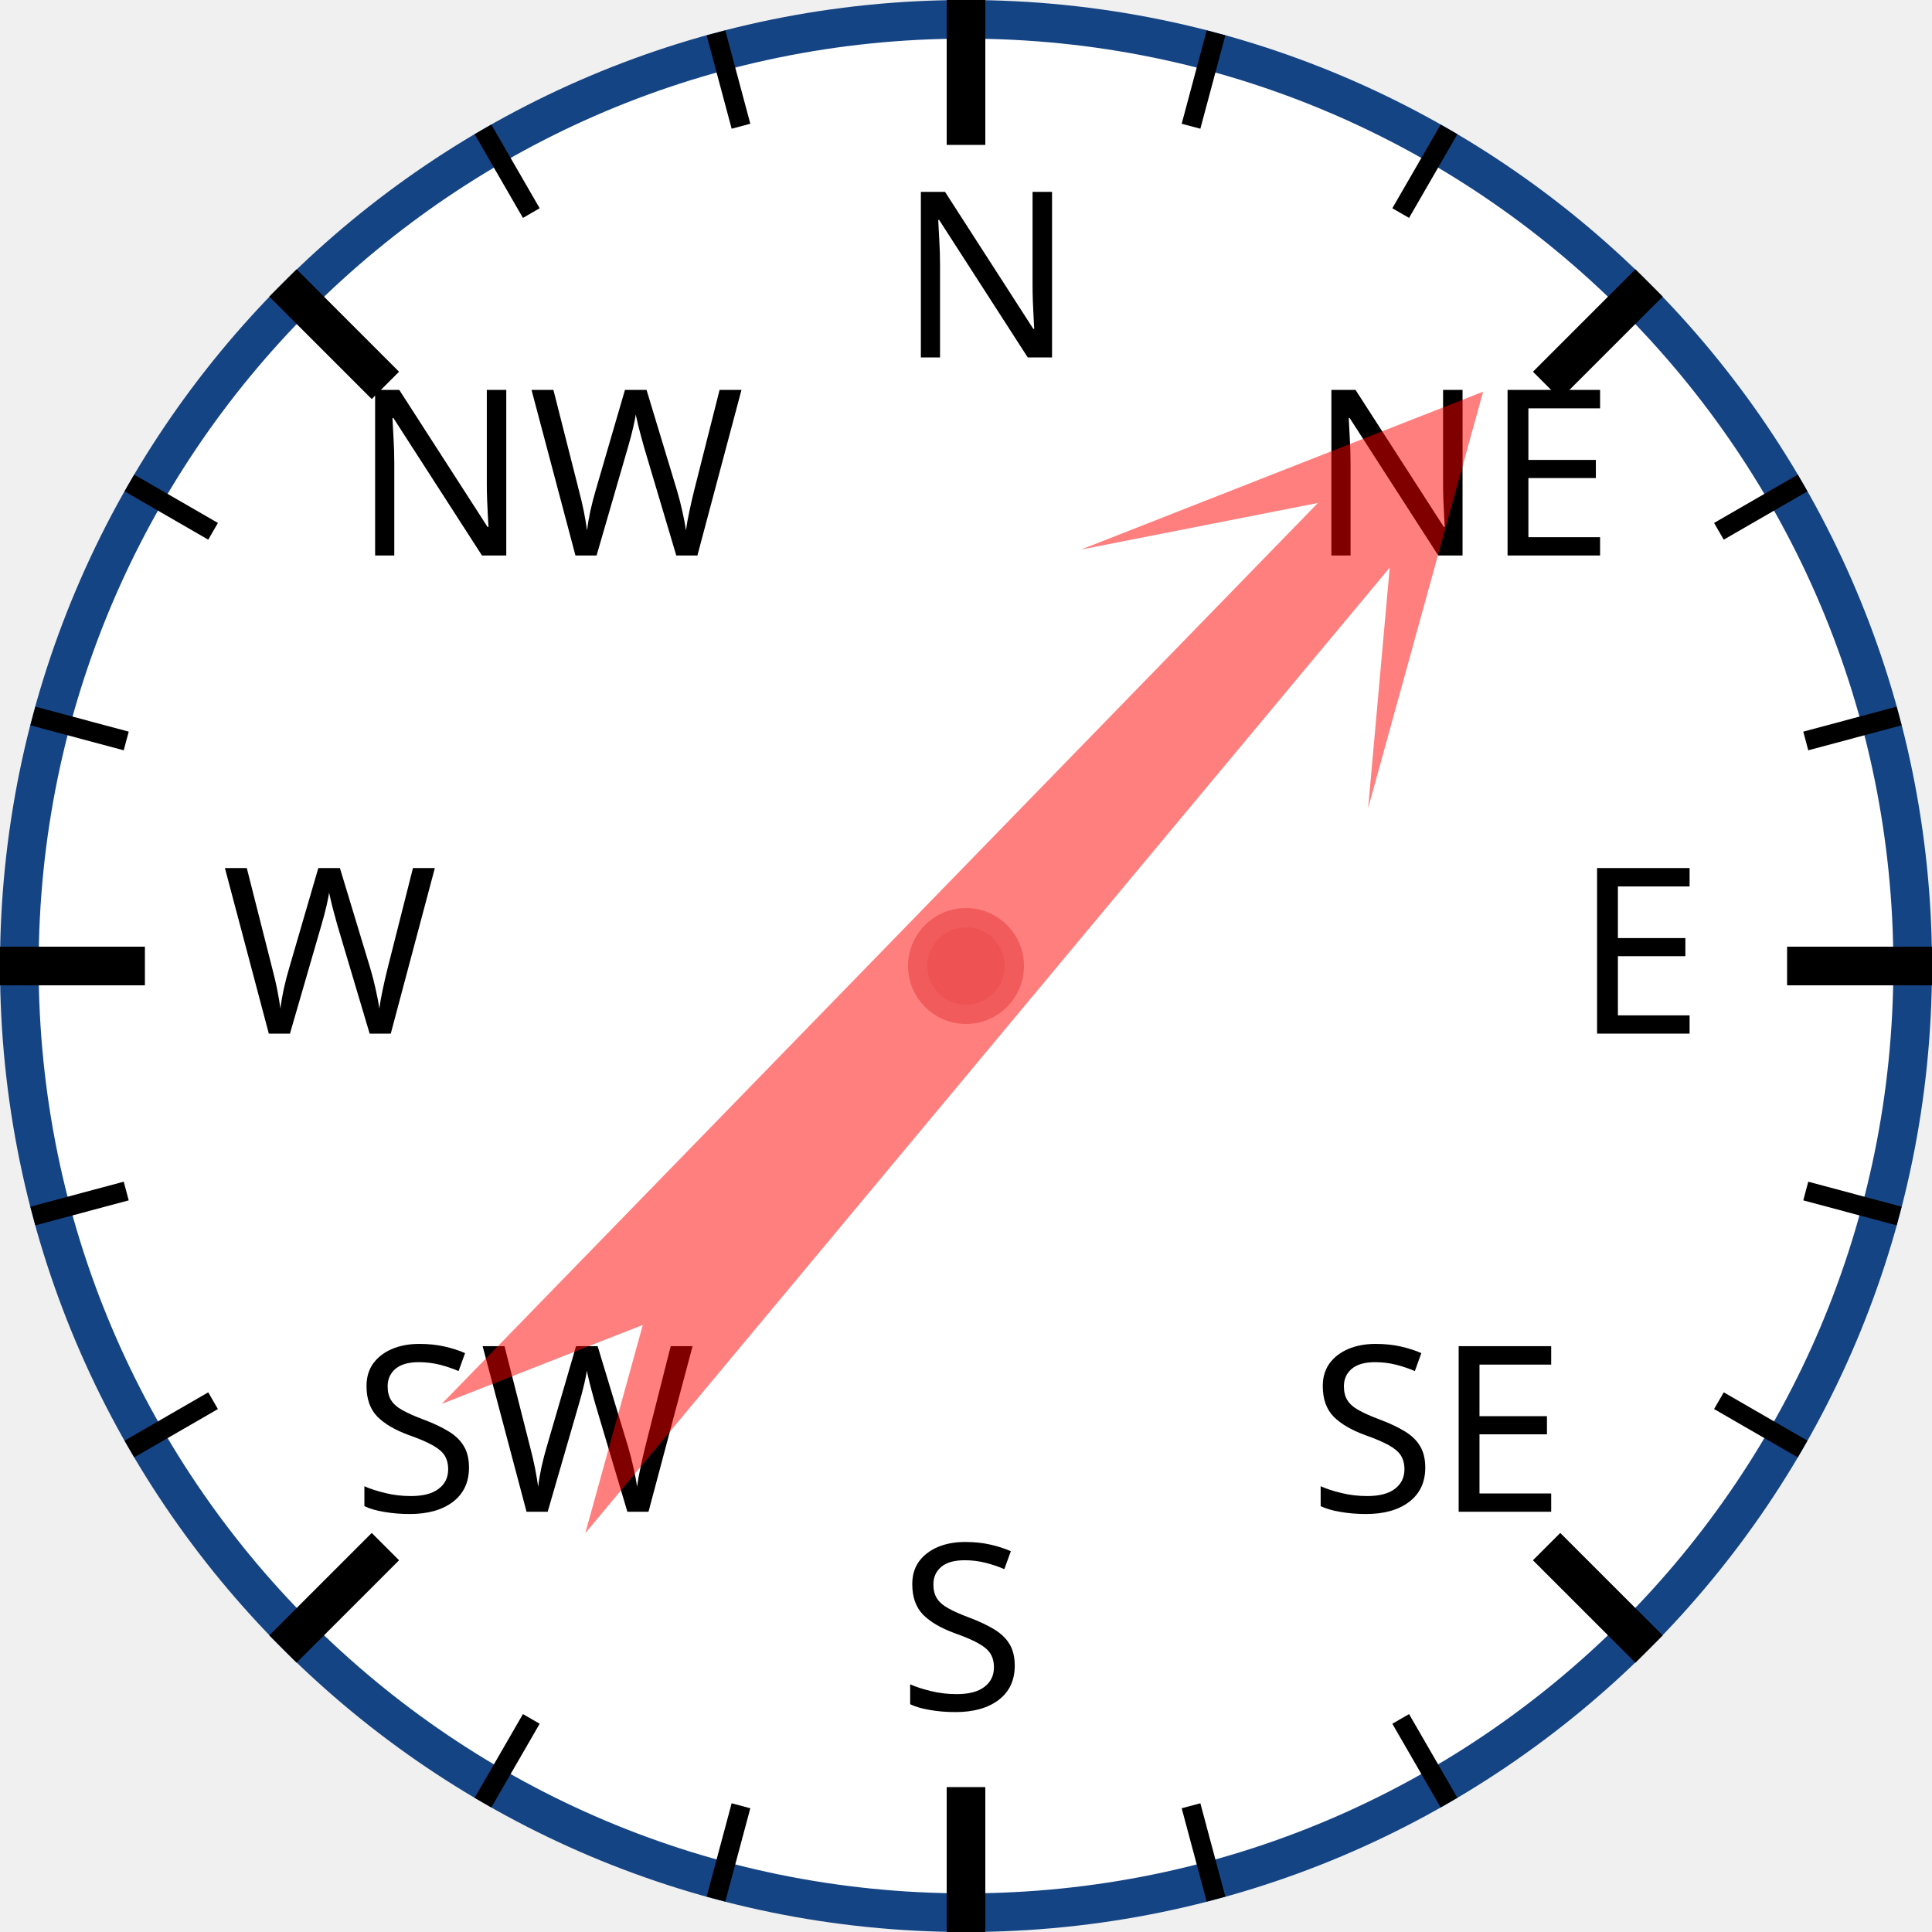
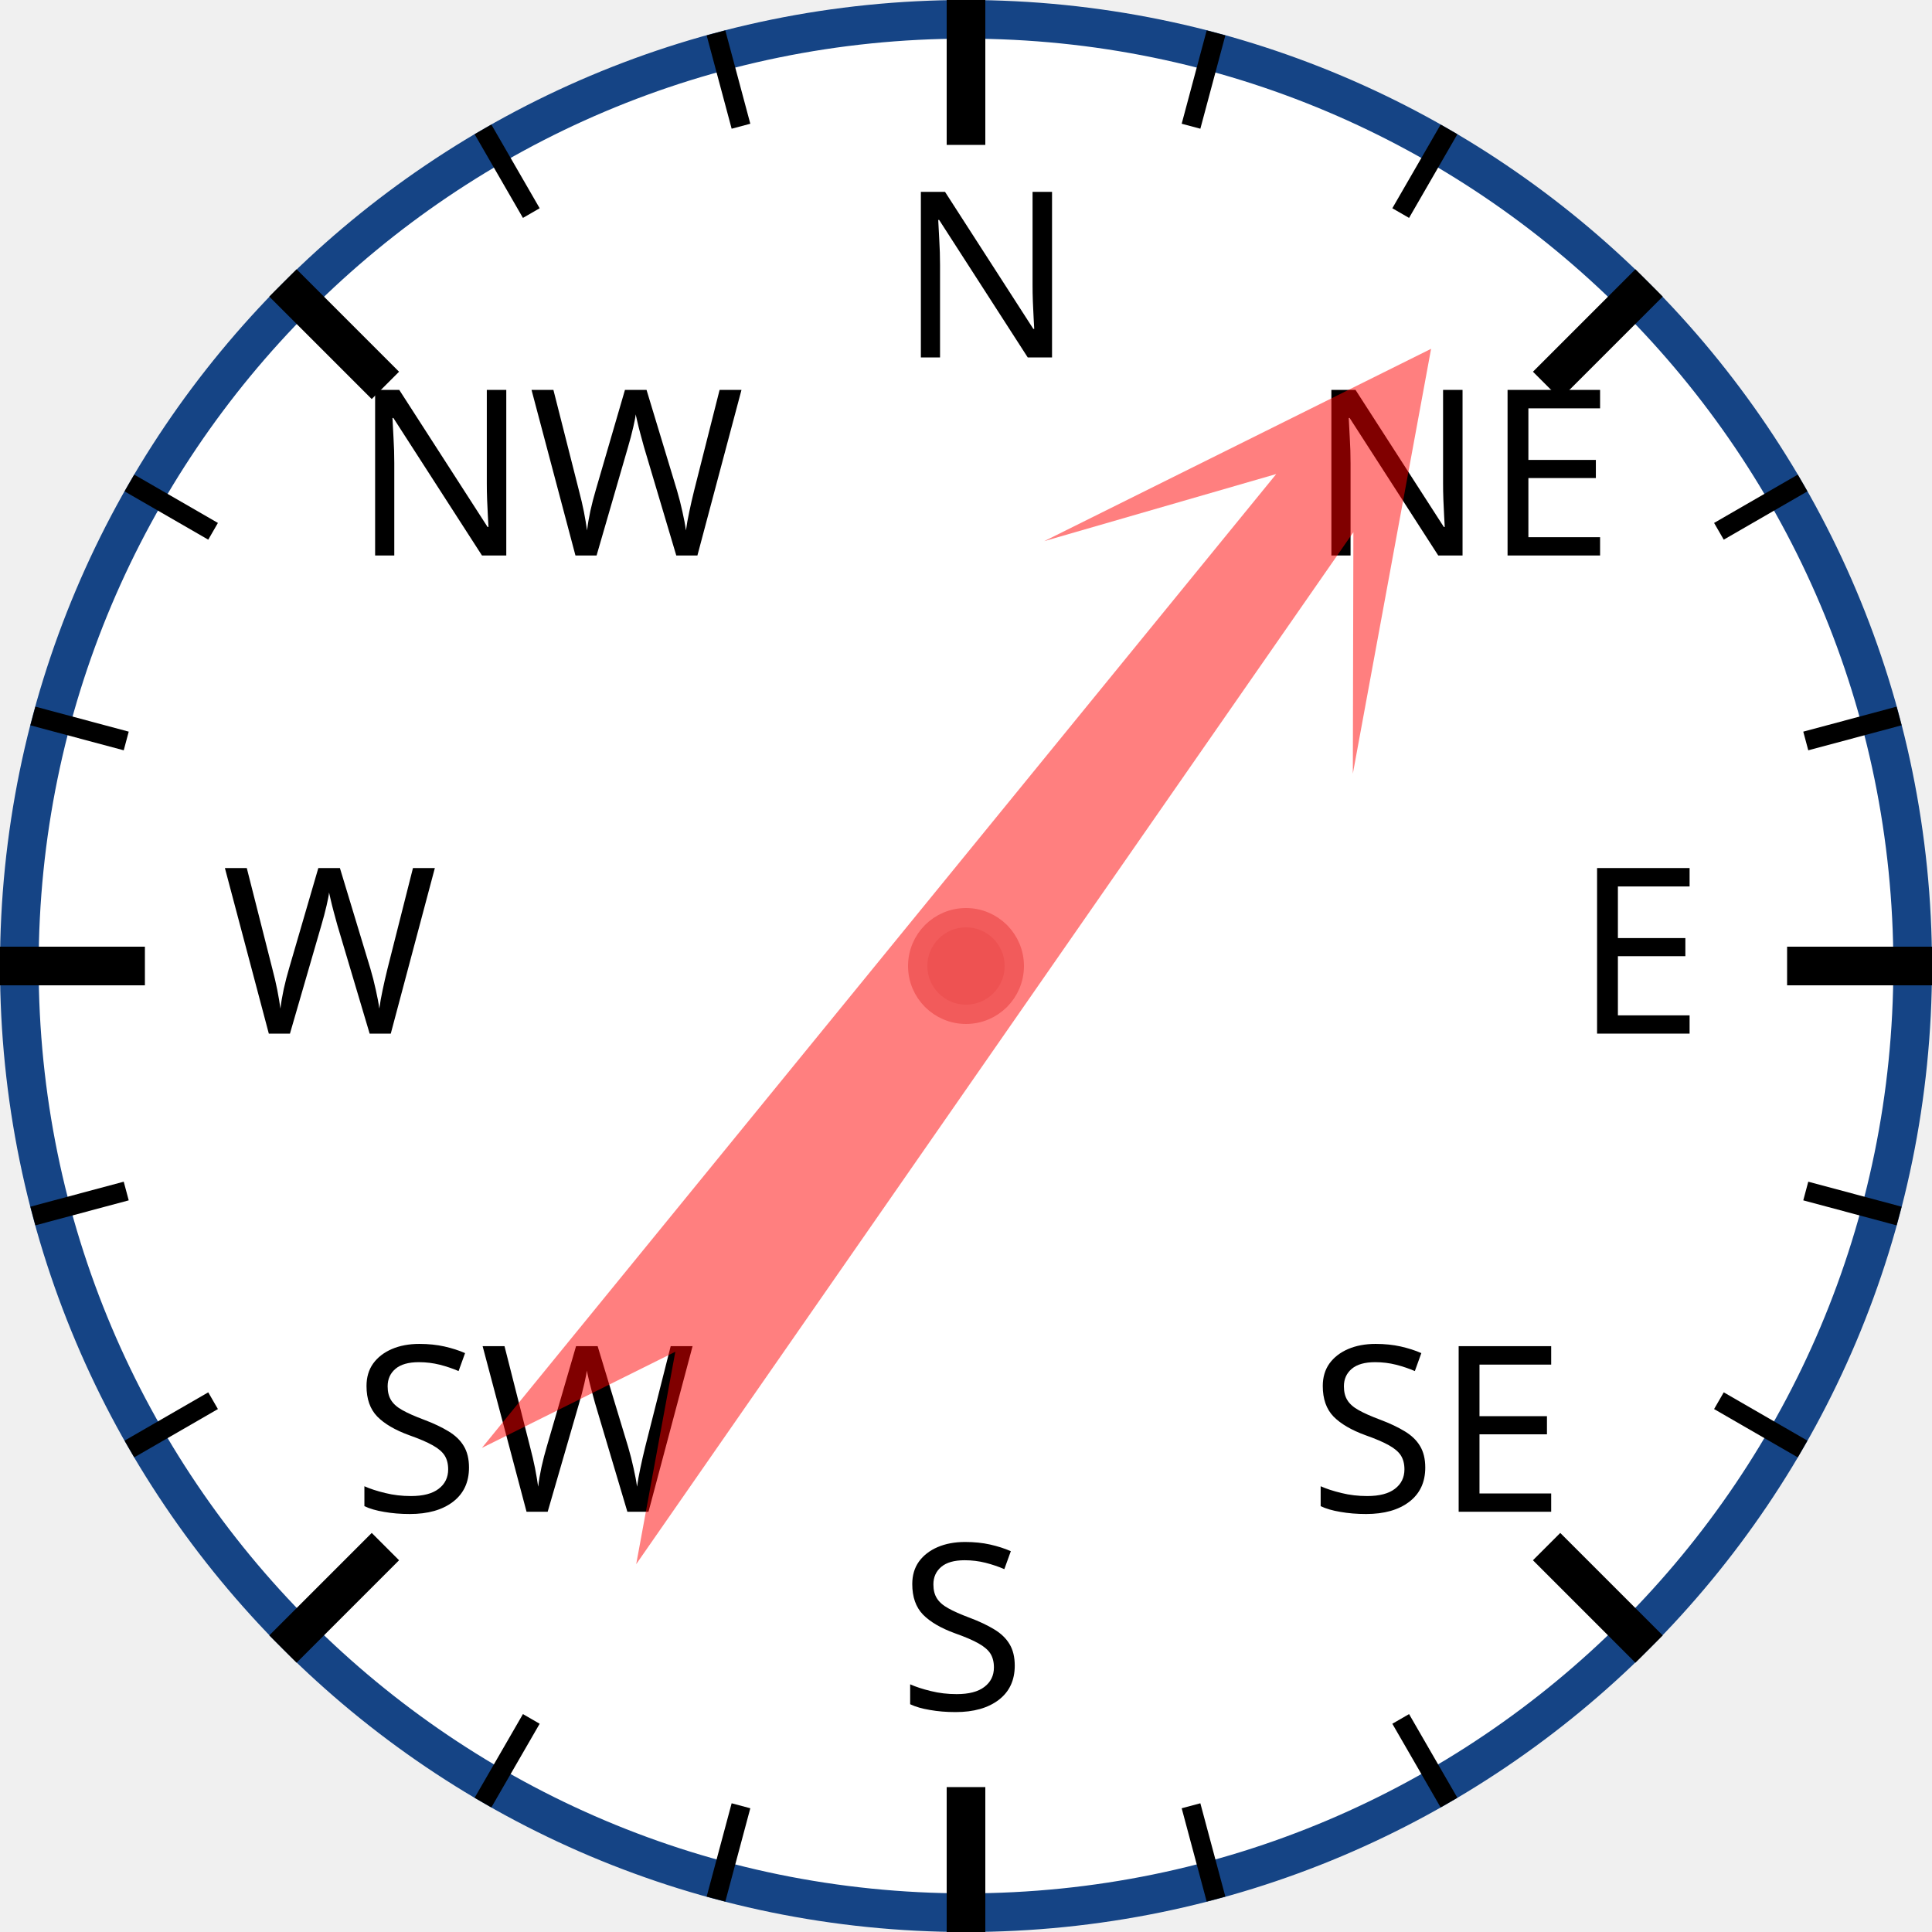
<svg xmlns="http://www.w3.org/2000/svg" width="120px" height="120px" viewBox="0 0 200 200">
  <circle cx="100" cy="100" r="98" style="fill: white; stroke: #154485; stroke-width: 4;" />
  <text x="93.0" y="37.0" style="font-family: sans-serif; font-size: 18pt;">N</text>
  <line x1="100.0" y1="0.0" x2="100.0" y2="15.0" style="stroke: black; stroke-width: 4;" />
  <line x1="74.118" y1="3.407" x2="76.706" y2="13.067" style="stroke: black; stroke-width: 2;" />
  <line x1="50" y1="13.397" x2="55" y2="22.058" style="stroke: black; stroke-width: 2;" />
  <text x="36.503" y="57.503" style="font-family: sans-serif; font-size: 18pt;">NW</text>
  <line x1="29.289" y1="29.289" x2="39.896" y2="39.896" style="stroke: black; stroke-width: 4;" />
  <line x1="13.397" y1="50" x2="22.058" y2="55" style="stroke: black; stroke-width: 2;" />
  <line x1="3.407" y1="74.118" x2="13.067" y2="76.706" style="stroke: black; stroke-width: 2;" />
  <text x="23.0" y="107.0" style="font-family: sans-serif; font-size: 18pt;">W</text>
  <line x1="0.0" y1="100.0" x2="15.0" y2="100.0" style="stroke: black; stroke-width: 4;" />
  <line x1="3.407" y1="125.882" x2="13.067" y2="123.294" style="stroke: black; stroke-width: 2;" />
  <line x1="13.397" y1="150" x2="22.058" y2="145" style="stroke: black; stroke-width: 2;" />
  <text x="36.503" y="156.497" style="font-family: sans-serif; font-size: 18pt;">SW</text>
  <line x1="29.289" y1="170.711" x2="39.896" y2="160.104" style="stroke: black; stroke-width: 4;" />
  <line x1="50" y1="186.603" x2="55" y2="177.942" style="stroke: black; stroke-width: 2;" />
  <line x1="74.118" y1="196.593" x2="76.706" y2="186.933" style="stroke: black; stroke-width: 2;" />
  <text x="93" y="177.0" style="font-family: sans-serif; font-size: 18pt;">S</text>
  <line x1="100" y1="200.0" x2="100" y2="185.0" style="stroke: black; stroke-width: 4;" />
  <line x1="125.882" y1="196.593" x2="123.294" y2="186.933" style="stroke: black; stroke-width: 2;" />
  <line x1="150.0" y1="186.603" x2="145.0" y2="177.942" style="stroke: black; stroke-width: 2;" />
  <text x="135.497" y="156.497" style="font-family: sans-serif; font-size: 18pt;">SE</text>
  <line x1="170.711" y1="170.711" x2="160.104" y2="160.104" style="stroke: black; stroke-width: 4;" />
  <line x1="186.603" y1="150" x2="177.942" y2="145" style="stroke: black; stroke-width: 2;" />
  <line x1="196.593" y1="125.882" x2="186.933" y2="123.294" style="stroke: black; stroke-width: 2;" />
  <text x="163.0" y="107" style="font-family: sans-serif; font-size: 18pt;">E</text>
  <line x1="200.0" y1="100" x2="185.0" y2="100" style="stroke: black; stroke-width: 4;" />
  <line x1="196.593" y1="74.118" x2="186.933" y2="76.706" style="stroke: black; stroke-width: 2;" />
  <line x1="186.603" y1="50" x2="177.942" y2="55" style="stroke: black; stroke-width: 2;" />
  <text x="135.497" y="57.503" style="font-family: sans-serif; font-size: 18pt;">NE</text>
  <line x1="170.711" y1="29.289" x2="160.104" y2="39.896" style="stroke: black; stroke-width: 4;" />
  <line x1="150" y1="13.397" x2="145" y2="22.058" style="stroke: black; stroke-width: 2;" />
  <line x1="125.882" y1="3.407" x2="123.294" y2="13.067" style="stroke: black; stroke-width: 2;" />
-   <polygon points="100 20 120 60 105 40 110 170 100 150 90 170 95 40 80 60" style="fill: red; fill-opacity: 0.5;" transform="rotate(42,100,100)" />
+   <polygon points="100 20 120 60 105 40 110 170 100 150 90 170 95 40 80 60" style="fill: red; fill-opacity: 0.5;" transform="rotate(37,100,100)" />
  <circle cx="100" cy="100" r="5" style="fill: #EE5252; stroke: #F25B5B; stroke-width: 2;" />
</svg>
